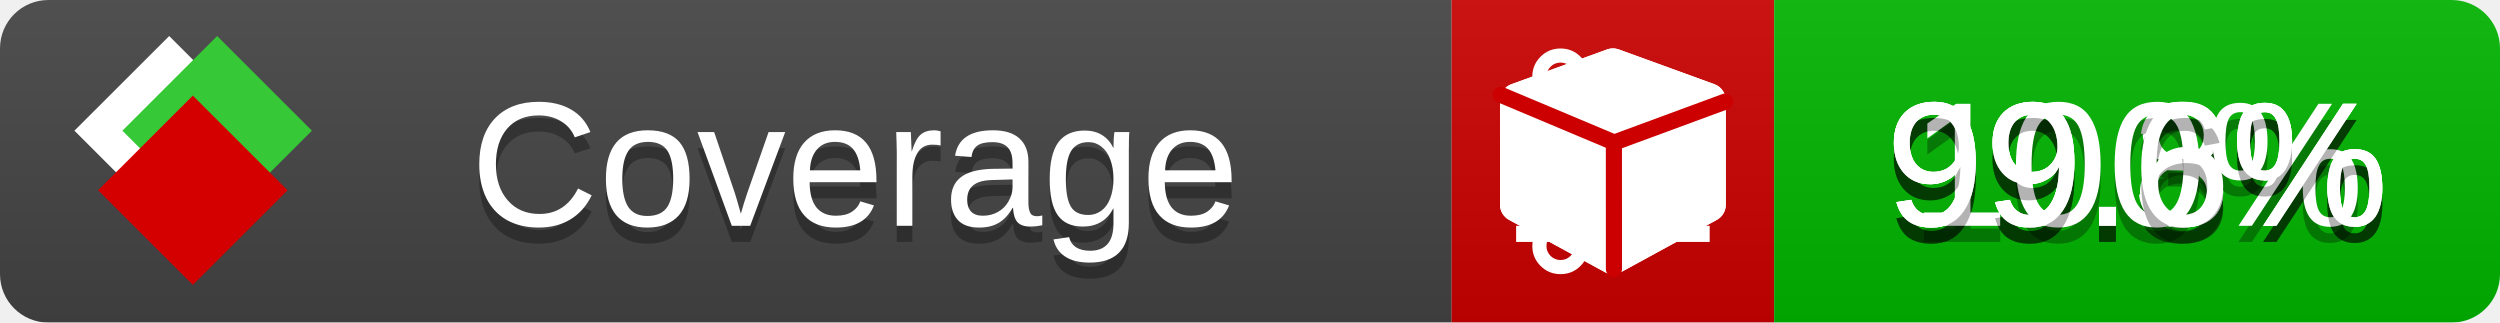
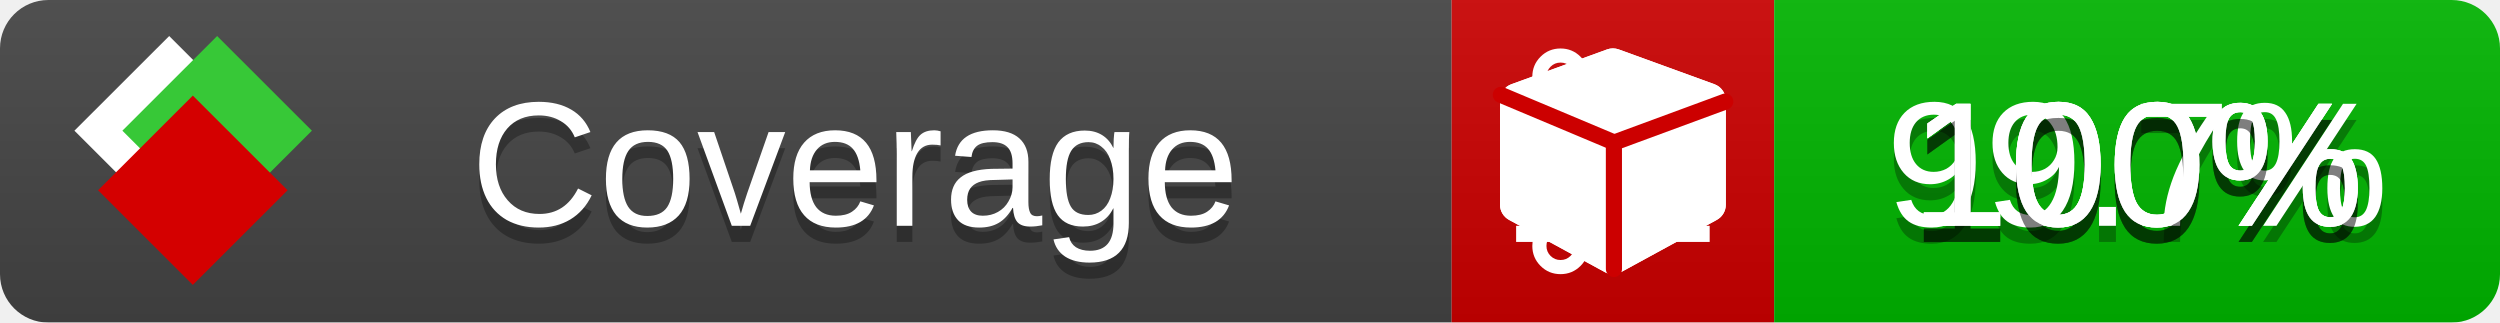
<svg xmlns="http://www.w3.org/2000/svg" xmlns:xlink="http://www.w3.org/1999/xlink" width="155" height="20">
  <style type="text/css">
          
            @keyframes fade1 {
                0% { visibility: visible; opacity: 1; }
               23% { visibility: visible; opacity: 1; }
               25% { visibility: hidden; opacity: 0; }
               48% { visibility: hidden; opacity: 0; }
               50% { visibility: hidden; opacity: 0; }
               73% { visibility: hidden; opacity: 0; }
               75% { visibility: hidden; opacity: 0; }
               98% { visibility: hidden; opacity: 0; }
              100% { visibility: visible; opacity: 1; }
            }
            @keyframes fade2 {
                0% { visibility: hidden; opacity: 0; }
               23% { visibility: hidden; opacity: 0; }
               25% { visibility: visible; opacity: 1; }
               48% { visibility: visible; opacity: 1; }
               50% { visibility: hidden; opacity: 0; }
               73% { visibility: hidden; opacity: 0; }
               75% { visibility: hidden; opacity: 0; }
               98% { visibility: hidden; opacity: 0; }
              100% { visibility: hidden; opacity: 0; }
            }
            @keyframes fade3 {
                0% { visibility: hidden; opacity: 0; }
               23% { visibility: hidden; opacity: 0; }
               25% { visibility: hidden; opacity: 0; }
               48% { visibility: hidden; opacity: 0; }
               50% { visibility: visible; opacity: 1; }
               73% { visibility: visible; opacity: 1; }
               75% { visibility: hidden; opacity: 0; }
               98% { visibility: hidden; opacity: 0; }
              100% { visibility: hidden; opacity: 0; }
            }
            @keyframes fade4 {
                0% { visibility: hidden; opacity: 0; }
               23% { visibility: hidden; opacity: 0; }
               25% { visibility: hidden; opacity: 0; }
               48% { visibility: hidden; opacity: 0; }
               50% { visibility: hidden; opacity: 0; }
               73% { visibility: hidden; opacity: 0; }
               75% { visibility: visible; opacity: 1; }
               98% { visibility: visible; opacity: 1; }
              100% { visibility: hidden; opacity: 0; }
            }
            .linecoverage {
                animation-duration: 15s;
                animation-name: fade1;
                animation-iteration-count: infinite;
            }
            .branchcoverage {
                animation-duration: 15s;
                animation-name: fade2;
                animation-iteration-count: infinite;
            }
            .methodcoverage {
                animation-duration: 15s;
                animation-name: fade3;
                animation-iteration-count: infinite;
            }
            .fullmethodcoverage {
                animation-duration: 15s;
                animation-name: fade4;
                animation-iteration-count: infinite;
            }
          
    </style>
  <defs>
    <linearGradient id="gradient" x2="0" y2="100%">
      <stop offset="0" stop-color="#bbb" stop-opacity=".1" />
      <stop offset="1" stop-opacity=".1" />
    </linearGradient>
    <linearGradient id="c">
      <stop offset="0" stop-color="#d40000" />
      <stop offset="1" stop-color="#ff2a2a" />
    </linearGradient>
    <linearGradient id="a">
      <stop offset="0" stop-color="#e0e0de" />
      <stop offset="1" stop-color="#fff" />
    </linearGradient>
    <linearGradient id="b">
      <stop offset="0" stop-color="#37c837" />
      <stop offset="1" stop-color="#217821" />
    </linearGradient>
    <linearGradient xlink:href="#a" id="e" x1="106.44" x2="69.96" y1="-11.96" y2="-46.84" gradientTransform="matrix(-.8426 -.00045 -.00045 -.8426 -94.27 -75.82)" gradientUnits="userSpaceOnUse" />
    <linearGradient xlink:href="#b" id="f" x1="56.19" x2="77.97" y1="-23.45" y2="10.62" gradientTransform="matrix(.8426 .00045 .00045 .8426 94.27 75.82)" gradientUnits="userSpaceOnUse" />
    <linearGradient xlink:href="#c" id="g" x1="79.98" x2="132.9" y1="10.79" y2="10.79" gradientTransform="matrix(.8426 .00045 .00045 .8426 94.27 75.82)" gradientUnits="userSpaceOnUse" />
    <mask id="mask">
      <rect width="155" height="20" rx="3" fill="#fff" />
    </mask>
    <g id="icon" transform="matrix(.04486 0 0 .04481 -.48 -.63)">
      <rect width="52.92" height="52.92" x="-109.72" y="-27.13" fill="url(#e)" transform="rotate(-135)" />
      <rect width="52.92" height="52.92" x="70.19" y="-39.18" fill="url(#f)" transform="rotate(45)" />
      <rect width="52.92" height="52.92" x="80.05" y="-15.74" fill="url(#g)" transform="rotate(45)" />
    </g>
  </defs>
  <g mask="url(#mask)">
    <rect x="0" y="0" width="90" height="20" fill="#444" />
    <rect x="90" y="0" width="20" height="20" fill="#c00" />
    <rect x="110" y="0" width="45" height="20" fill="#00B600" />
    <rect x="0" y="0" width="155" height="20" fill="url(#gradient)" />
  </g>
  <g>
    <path class="linecoverage" stroke="#fff" d="M94 6.5 h12 M94 10.5 h12 M94 14.5 h12" />
    <path class="branchcoverage" fill="#fff" d="m 97.628,15.247 q 0,-0.364 -0.255,-0.619 -0.255,-0.255 -0.619,-0.255 -0.364,0 -0.619,0.255 -0.255,0.255 -0.255,0.619 0,0.364 0.255,0.619 0.255,0.255 0.619,0.255 0.364,0 0.619,-0.255 0.255,-0.255 0.255,-0.619 z m 0,-10.493 q 0,-0.364 -0.255,-0.619 -0.255,-0.255 -0.619,-0.255 -0.364,0 -0.619,0.255 -0.255,0.255 -0.255,0.619 0,0.364 0.255,0.619 0.255,0.255 0.619,0.255 0.364,0 0.619,-0.255 0.255,-0.255 0.255,-0.619 z m 5.83,1.166 q 0,-0.364 -0.255,-0.619 -0.255,-0.255 -0.619,-0.255 -0.364,0 -0.619,0.255 -0.255,0.255 -0.255,0.619 0,0.364 0.255,0.619 0.255,0.255 0.619,0.255 0.364,0 0.619,-0.255 0.255,-0.255 0.255,-0.619 z m 0.874,0 q 0,0.474 -0.237,0.879 -0.237,0.405 -0.638,0.633 -0.018,2.614 -2.059,3.771 -0.619,0.346 -1.849,0.738 -1.166,0.364 -1.544,0.647 -0.378,0.282 -0.378,0.911 l 0,0.237 q 0.401,0.228 0.638,0.633 0.237,0.405 0.237,0.879 0,0.729 -0.51,1.239 -0.51,0.51 -1.239,0.51 -0.729,0 -1.239,-0.51 -0.51,-0.51 -0.51,-1.239 0,-0.474 0.237,-0.879 0.237,-0.405 0.638,-0.633 l 0,-7.469 q -0.401,-0.228 -0.638,-0.633 -0.237,-0.405 -0.237,-0.879 0,-0.729 0.51,-1.239 0.51,-0.51 1.239,-0.51 0.729,0 1.239,0.51 0.51,0.51 0.51,1.239 0,0.474 -0.237,0.879 -0.237,0.405 -0.638,0.633 l 0,4.527 q 0.492,-0.237 1.403,-0.519 0.501,-0.155 0.797,-0.269 0.296,-0.114 0.642,-0.282 0.346,-0.169 0.537,-0.36 0.191,-0.191 0.369,-0.465 0.178,-0.273 0.255,-0.633 0.077,-0.36 0.077,-0.833 -0.401,-0.228 -0.638,-0.633 -0.237,-0.405 -0.237,-0.879 0,-0.729 0.51,-1.239 0.51,-0.51 1.239,-0.51 0.729,0 1.239,0.51 0.51,0.51 0.51,1.239 z" />
    <path class="methodcoverage" fill="#fff" d="m 100.538,15.629 5.385,-2.936 v -5.351 l -5.385,1.96 z M 100,8.351 105.873,6.214 100,4.077 94.127,6.214 Z m 7,-2.12 v 6.462 q 0,0.294 -0.151,0.547 -0.151,0.252 -0.412,0.395 l -5.923,3.231 q -0.236,0.135 -0.513,0.135 -0.278,0 -0.513,-0.135 l -5.923,-3.231 Q 93.303,13.492 93.151,13.239 93,12.987 93,12.692 v -6.462 q 0,-0.337 0.194,-0.614 0.194,-0.278 0.513,-0.395 l 5.923,-2.154 q 0.185,-0.067 0.37,-0.067 0.185,0 0.37,0.067 l 5.923,2.154 q 0.32,0.118 0.513,0.395 Q 107,5.894 107,6.231 Z" />
    <path class="fullmethodcoverage" fill="#fff" d="m 107,6.231 v 6.462 c 0,0.196 -0.051,0.379 -0.151,0.547 -0.101,0.168 -0.238,0.3 -0.412,0.395 l -5.923,3.231 c -0.157,0.09 -0.328,0.135 -0.513,0.135 -0.185,0 -0.356,-0.045 -0.513,-0.135 l -5.923,-3.231 C 93.39,13.539 93.252,13.407 93.151,13.239 93.05,13.071 93,12.889 93,12.692 v -6.462 c 0,-0.224 0.065,-0.429 0.194,-0.614 0.129,-0.185 0.3,-0.317 0.513,-0.395 l 5.923,-2.154 c 0.123,-0.045 0.247,-0.067 0.37,-0.067 0.123,0 0.247,0.022 0.37,0.067 l 5.923,2.154 c 0.213,0.079 0.384,0.21 0.513,0.395 0.129,0.185 0.194,0.39 0.194,0.614 z" />
    <path class="fullmethodcoverage" style="fill:none;stroke:#cc0000;stroke-width:1;stroke-linecap:round;stroke-dasharray:none;stroke-opacity:1" d="m 100.064,16.677 -0.002,-7.833 6.906,-2.547" />
    <path class="fullmethodcoverage" style="fill:none;stroke:#cc0000;stroke-width:1;stroke-linecap:round;stroke-dasharray:none;stroke-opacity:1" d="M 99.914,8.765 93.052,5.882" />
  </g>
  <g fill="#fff" text-anchor="middle" font-family="Verdana,Arial,Geneva,sans-serif" font-size="11">
    <a xlink:href="https://github.com/danielpalme/ReportGenerator" target="_top">
      <use xlink:href="#icon" transform="translate(3,1) scale(3.5)" />
    </a>
    <text x="53" y="15" fill="#010101" fill-opacity=".3">Coverage</text>
    <text x="53" y="14" fill="#fff">Coverage</text>
-     <text class="linecoverage" x="132.5" y="15" fill="#010101" fill-opacity=".3">99.8%</text>
-     <text class="linecoverage" x="132.5" y="14">99.8%</text>
-     <text class="branchcoverage" x="132.5" y="15" fill="#010101" fill-opacity=".3">99.3%</text>
-     <text class="branchcoverage" x="132.5" y="14">99.3%</text>
+     <text class="linecoverage" x="132.5" y="15" fill="#010101" fill-opacity=".3">100%</text>
+     <text class="linecoverage" x="132.5" y="14">100%</text>
+     <text class="branchcoverage" x="132.5" y="15" fill="#010101" fill-opacity=".3">99.7%</text>
+     <text class="branchcoverage" x="132.5" y="14">99.7%</text>
    <text class="methodcoverage" x="132.5" y="15" fill="#010101" fill-opacity=".3">100%</text>
    <text class="methodcoverage" x="132.5" y="14">100%</text>
-     <text class="fullmethodcoverage" x="132.5" y="15" fill="#010101" fill-opacity=".3">99.6%</text>
-     <text class="fullmethodcoverage" x="132.5" y="14">99.6%</text>
+     <text class="fullmethodcoverage" x="132.5" y="15" fill="#010101" fill-opacity=".3">100%</text>
+     <text class="fullmethodcoverage" x="132.5" y="14">100%</text>
  </g>
  <g>
    <rect class="linecoverage" x="90" y="0" width="65" height="20" fill-opacity="0" />
    <rect class="branchcoverage" x="90" y="0" width="65" height="20" fill-opacity="0" />
    <rect class="methodcoverage" x="90" y="0" width="65" height="20" fill-opacity="0" />
    <rect class="fullmethodcoverage" x="90" y="0" width="65" height="20" fill-opacity="0" />
  </g>
</svg>
